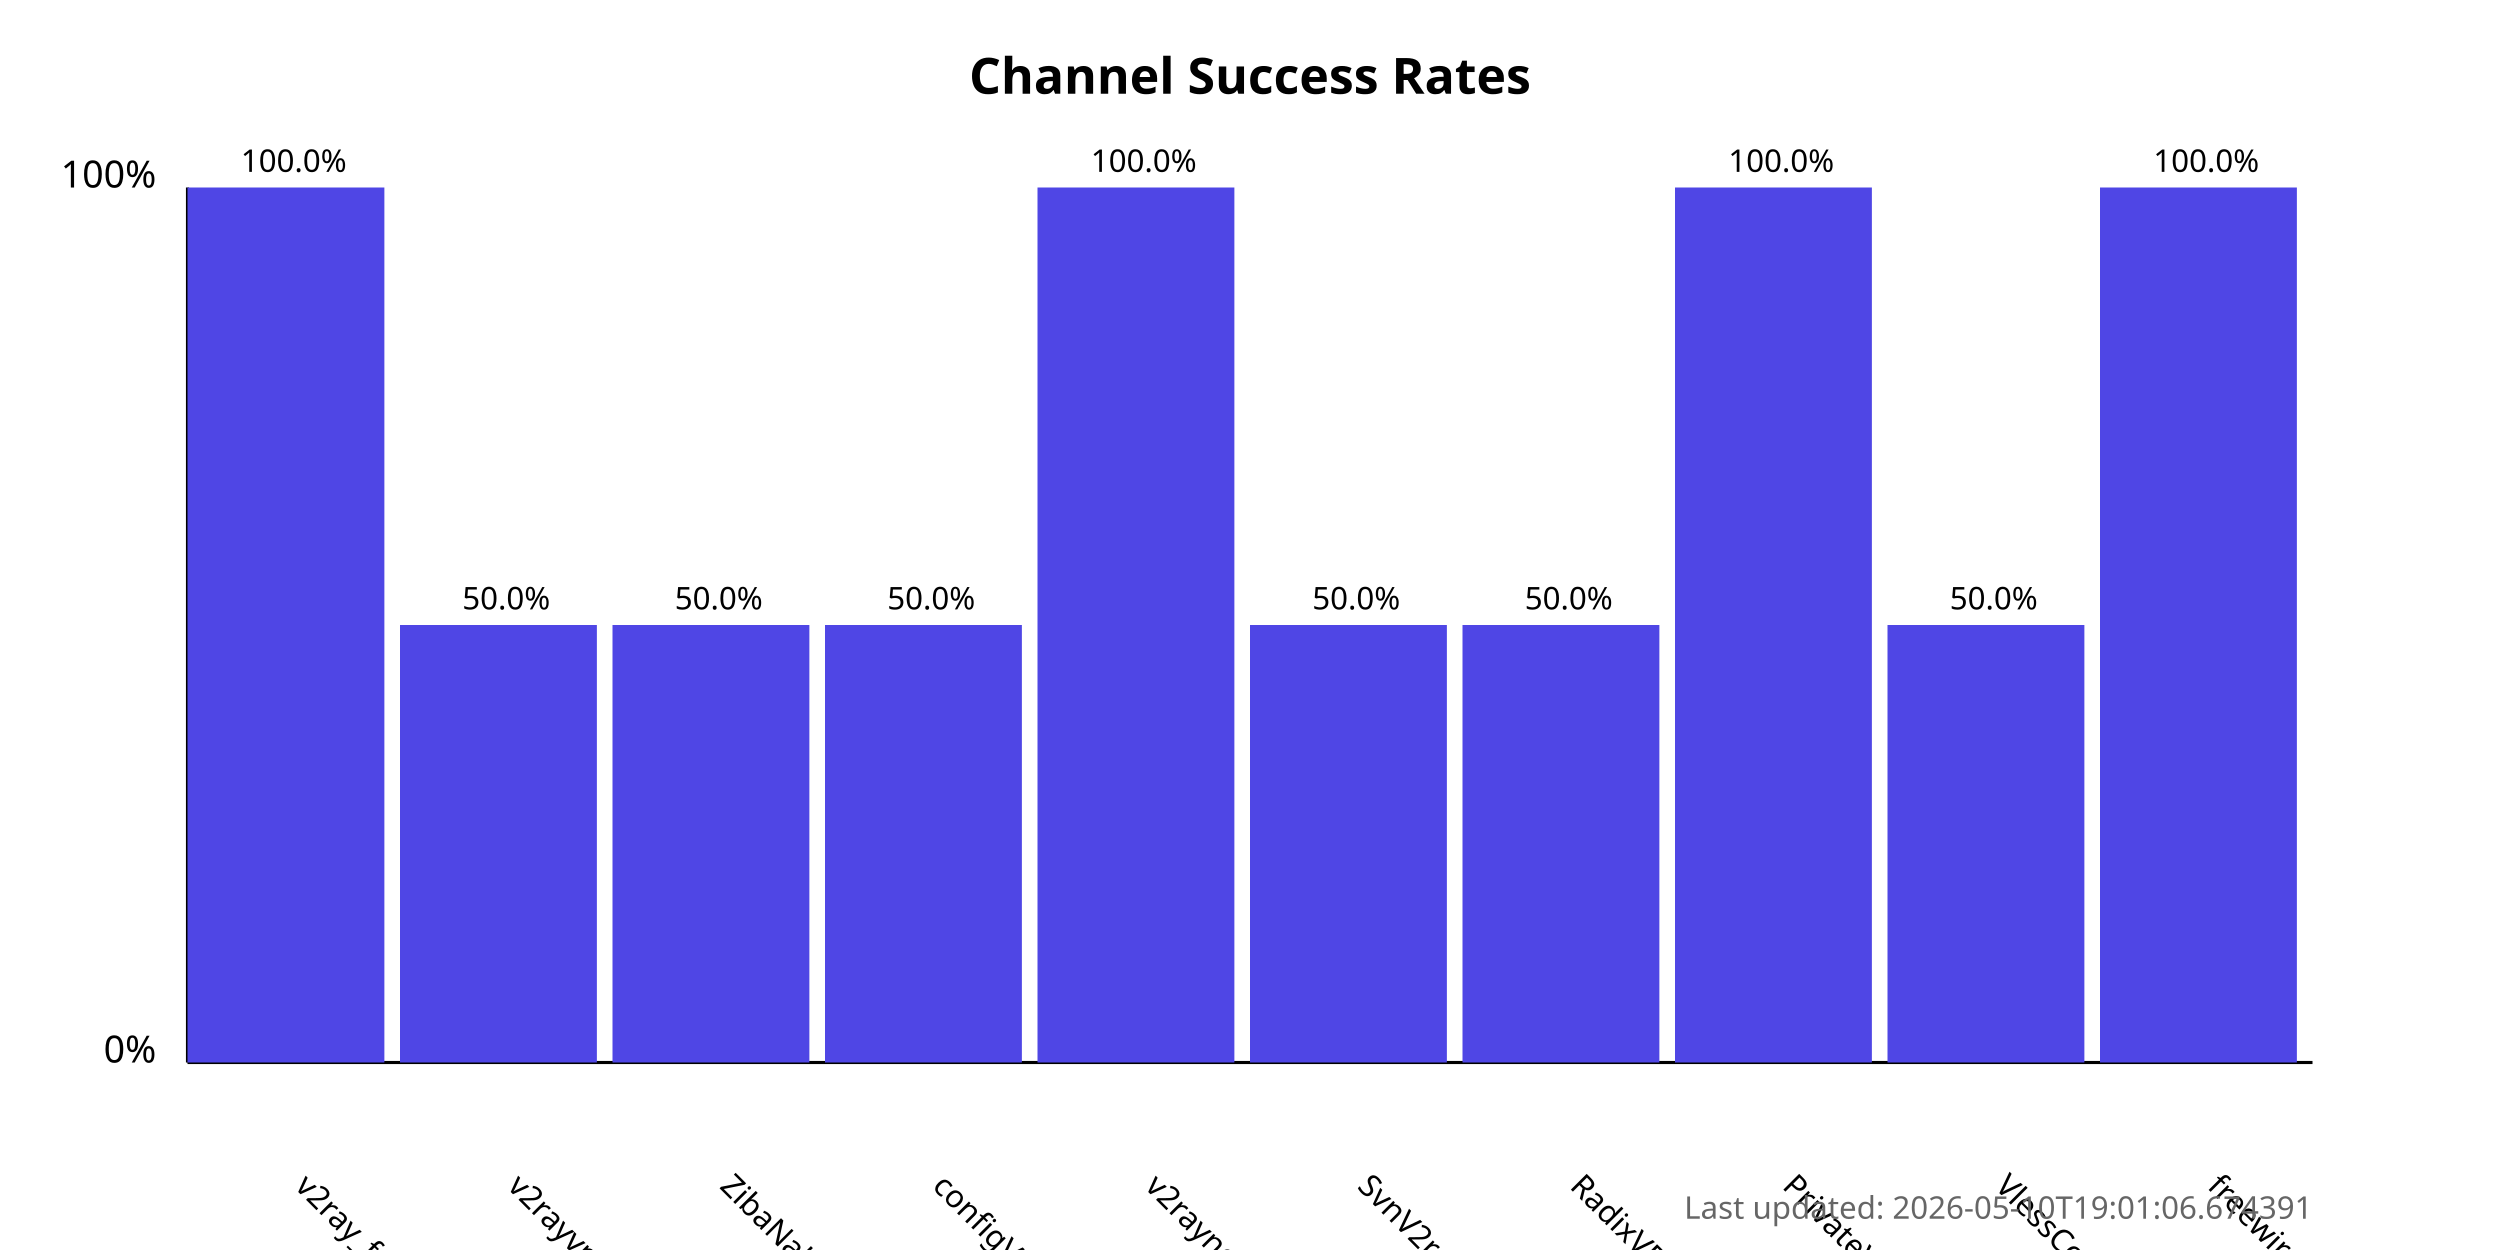
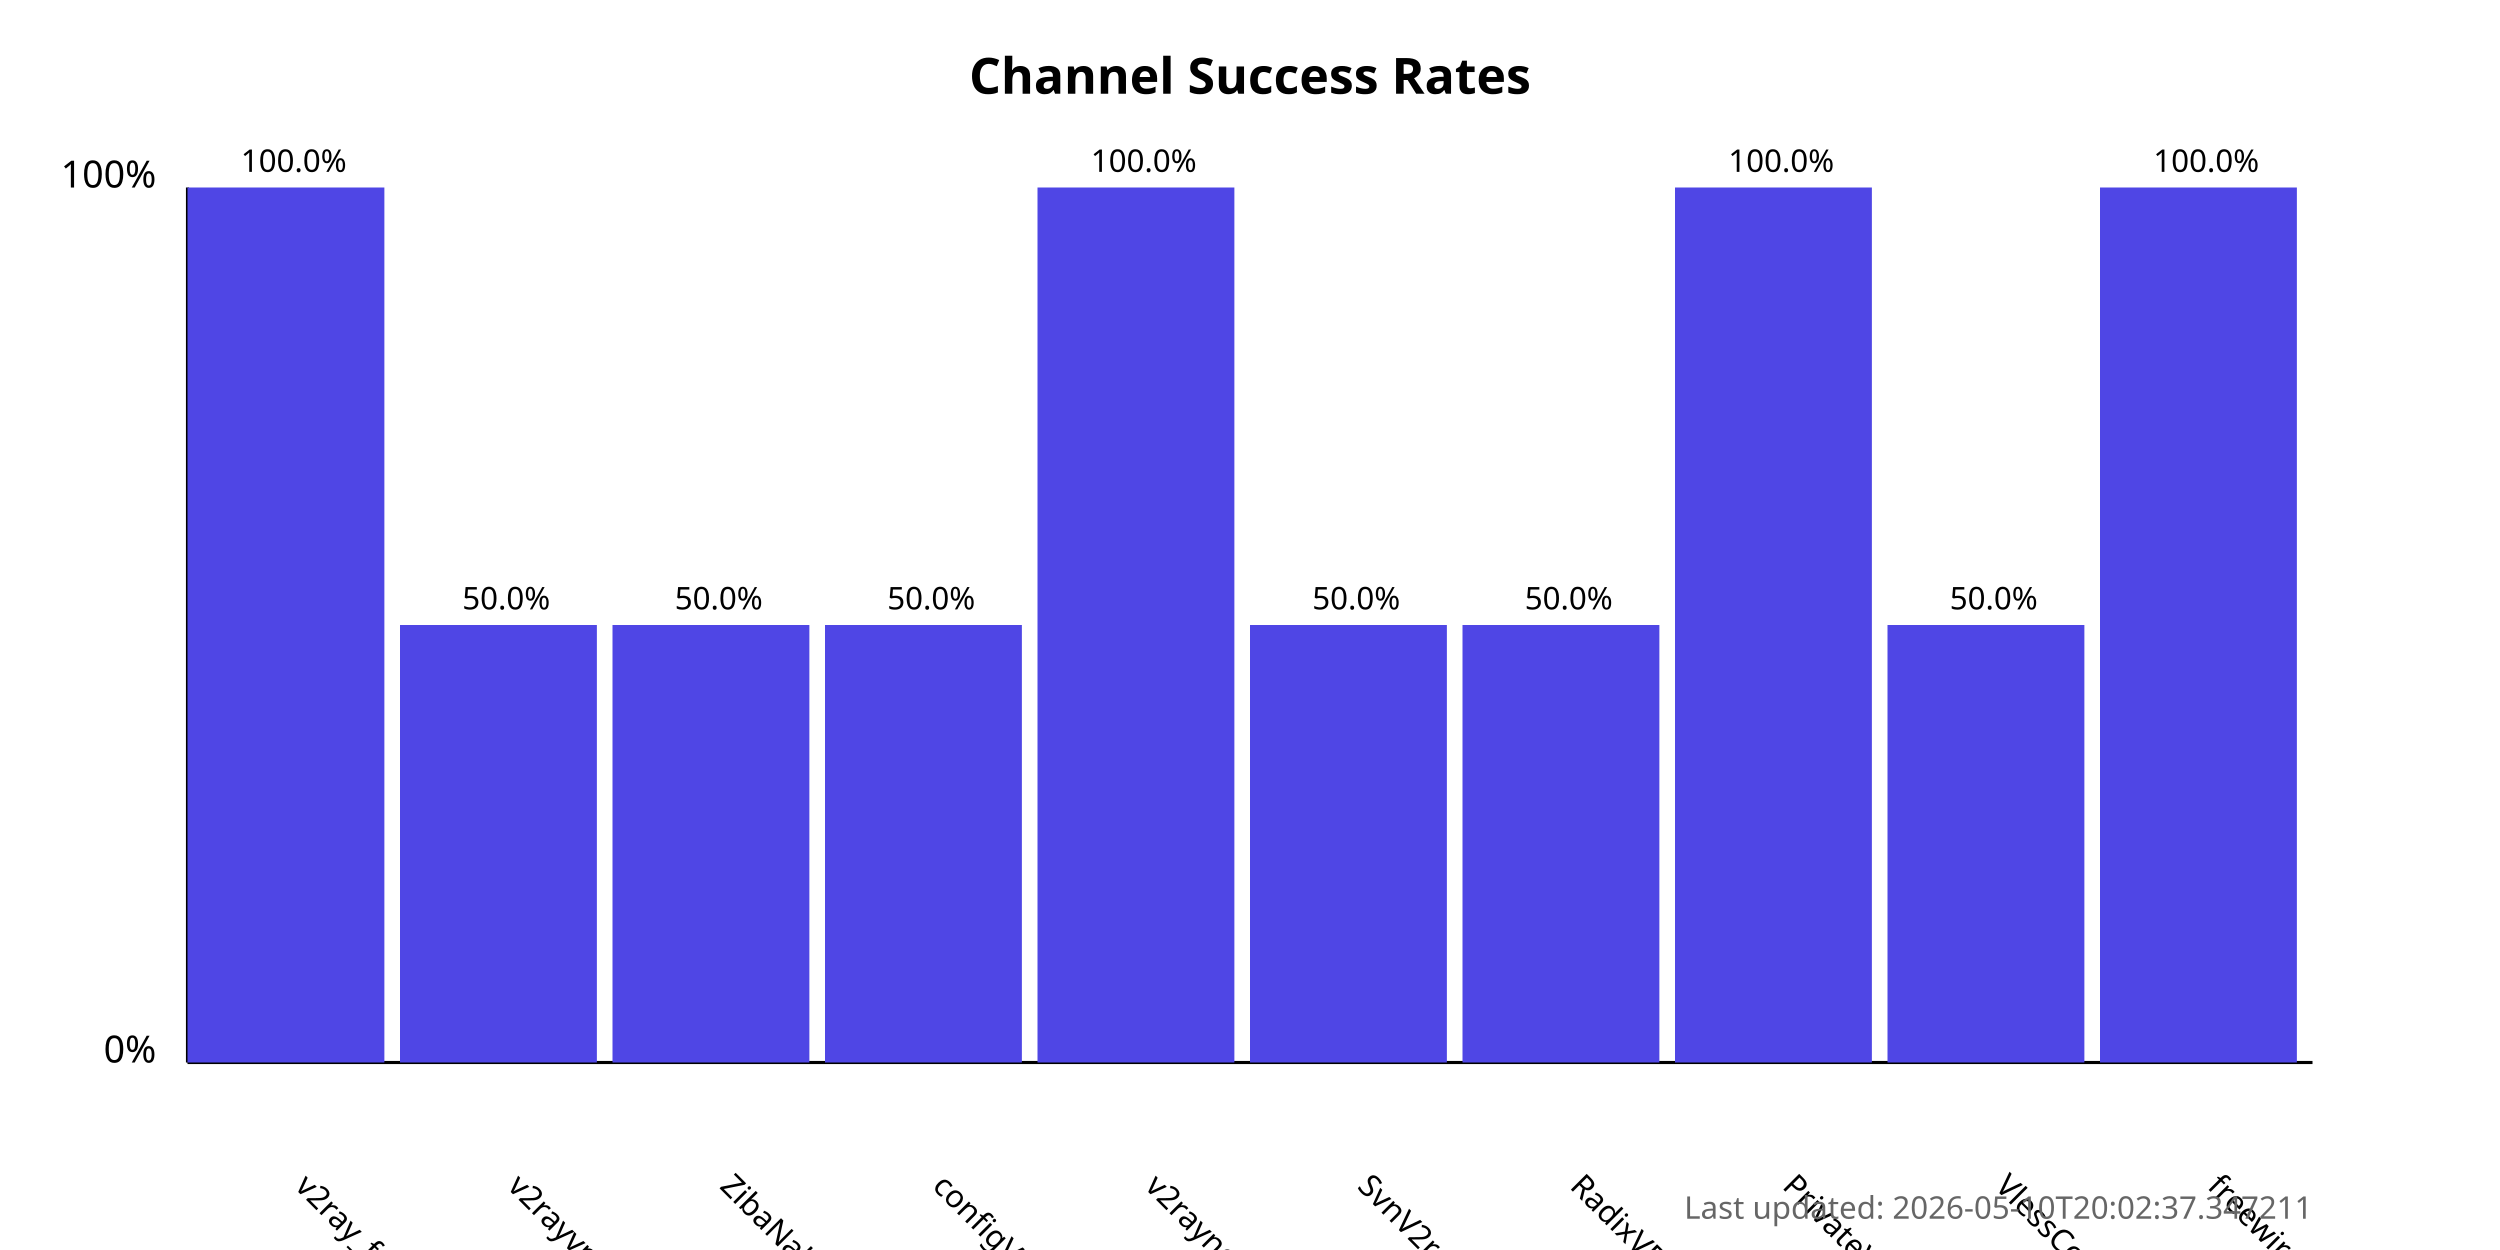
<svg xmlns="http://www.w3.org/2000/svg" width="800" height="400">
  <style>
            .chart-title { font: bold 16px sans-serif; }
            .axis-label { font: 12px sans-serif; }
            .tick-label { font: 10px sans-serif; }
            .bar { fill: #4f46e5; }
            .bar:hover { fill: #6366f1; }
            .timestamp { font: 10px sans-serif; fill: #666; }
        </style>
  <text x="400.0" y="30" text-anchor="middle" class="chart-title">
            Channel Success Rates
        </text>
  <line x1="60" y1="340" x2="60" y2="60" stroke="black" stroke-width="1" />
  <line x1="60" y1="340" x2="740" y2="340" stroke="black" stroke-width="1" />
  <text x="50" y="340" text-anchor="end" class="axis-label">0%</text>
  <text x="50" y="60" text-anchor="end" class="axis-label">100%</text>
  <g>
    <rect x="60" y="60.0" width="63.0" height="280.0" class="bar" />
    <text x="94.0" y="380" transform="rotate(45, 94.0, 380)" text-anchor="start" class="tick-label">
                v2ray_free_conf
            </text>
    <text x="94.0" y="55.0" text-anchor="middle" class="tick-label">
                100.0%
            </text>
  </g>
  <g>
    <rect x="128.0" y="200.0" width="63.0" height="140.0" class="bar" />
    <text x="162.0" y="380" transform="rotate(45, 162.0, 380)" text-anchor="start" class="tick-label">
                v2rayvpno
            </text>
    <text x="162.0" y="195.0" text-anchor="middle" class="tick-label">
                50.0%
            </text>
  </g>
  <g>
    <rect x="196.0" y="200.0" width="63.0" height="140.0" class="bar" />
    <text x="230.0" y="380" transform="rotate(45, 230.0, 380)" text-anchor="start" class="tick-label">
                ZibaNabz
            </text>
    <text x="230.0" y="195.0" text-anchor="middle" class="tick-label">
                50.0%
            </text>
  </g>
  <g>
    <rect x="264.0" y="200.0" width="63.0" height="140.0" class="bar" />
    <text x="298.0" y="380" transform="rotate(45, 298.0, 380)" text-anchor="start" class="tick-label">
                configV2rayForFree
            </text>
    <text x="298.0" y="195.0" text-anchor="middle" class="tick-label">
                50.0%
            </text>
  </g>
  <g>
    <rect x="332.0" y="60.0" width="63.0" height="280.0" class="bar" />
    <text x="366.0" y="380" transform="rotate(45, 366.0, 380)" text-anchor="start" class="tick-label">
                v2rayngvpn
            </text>
    <text x="366.0" y="55.0" text-anchor="middle" class="tick-label">
                100.0%
            </text>
  </g>
  <g>
    <rect x="400.0" y="200.0" width="63.0" height="140.0" class="bar" />
    <text x="434.0" y="380" transform="rotate(45, 434.0, 380)" text-anchor="start" class="tick-label">
                SvnV2ray
            </text>
    <text x="434.0" y="195.0" text-anchor="middle" class="tick-label">
                50.0%
            </text>
  </g>
  <g>
    <rect x="468.0" y="200.0" width="63.0" height="140.0" class="bar" />
    <text x="502.0" y="380" transform="rotate(45, 502.0, 380)" text-anchor="start" class="tick-label">
                RadixVPN
            </text>
    <text x="502.0" y="195.0" text-anchor="middle" class="tick-label">
                50.0%
            </text>
  </g>
  <g>
    <rect x="536.0" y="60.0" width="63.0" height="280.0" class="bar" />
    <text x="570.0" y="380" transform="rotate(45, 570.0, 380)" text-anchor="start" class="tick-label">
                PrivateVPNs
            </text>
    <text x="570.0" y="55.0" text-anchor="middle" class="tick-label">
                100.0%
            </text>
  </g>
  <g>
    <rect x="604.0" y="200.0" width="63.0" height="140.0" class="bar" />
    <text x="638.0" y="380" transform="rotate(45, 638.0, 380)" text-anchor="start" class="tick-label">
                VlessConfig
            </text>
    <text x="638.0" y="195.0" text-anchor="middle" class="tick-label">
                50.0%
            </text>
  </g>
  <g>
    <rect x="672.0" y="60.0" width="63.0" height="280.0" class="bar" />
    <text x="706.0" y="380" transform="rotate(45, 706.0, 380)" text-anchor="start" class="tick-label">
                freewireguard
            </text>
    <text x="706.0" y="55.0" text-anchor="middle" class="tick-label">
                100.0%
            </text>
  </g>
  <text x="740" y="390" text-anchor="end" class="timestamp">
-             Last updated: 2026-05-10T19:01:06.674391
+             Last updated: 2026-05-10T20:02:37.347211
        </text>
</svg>
